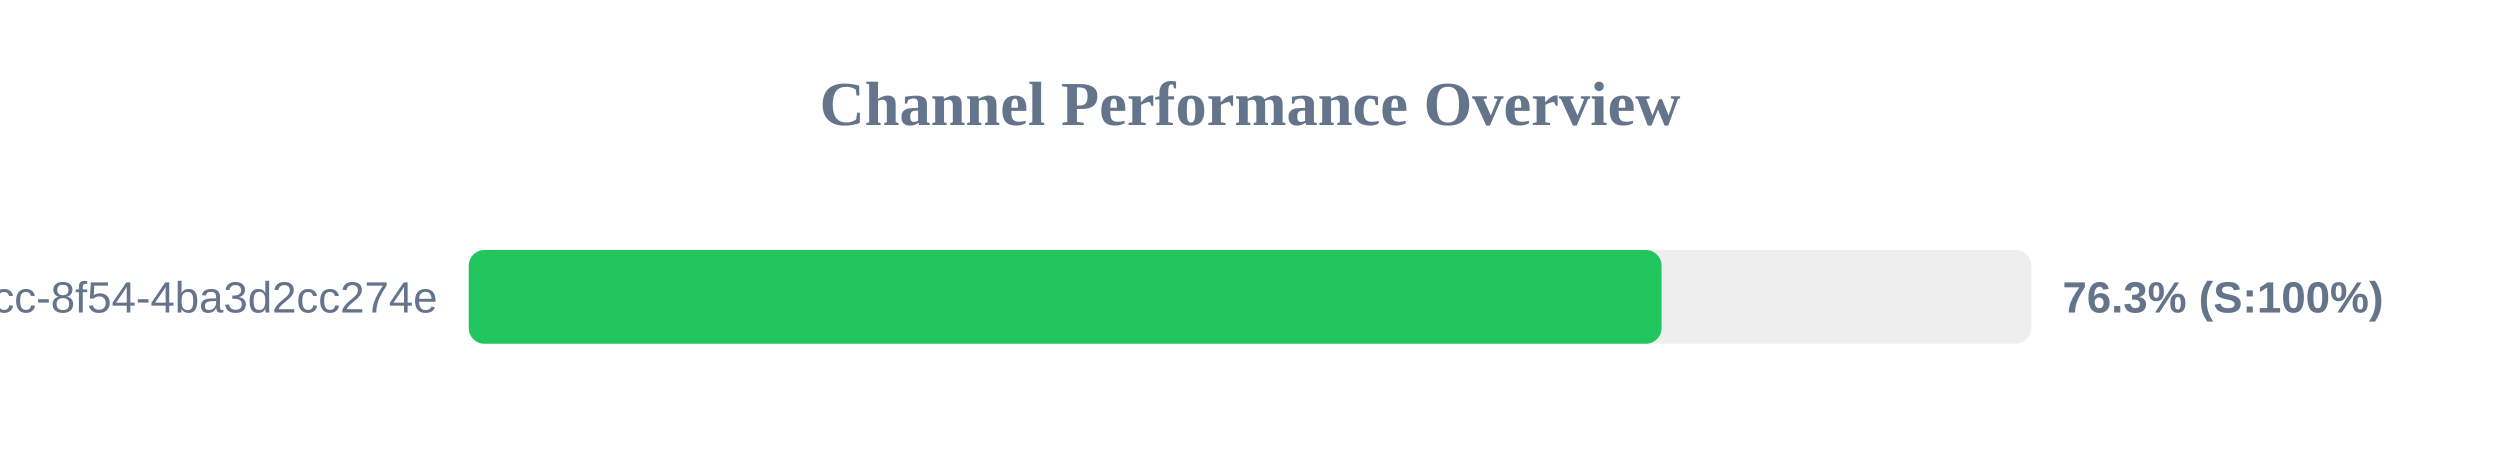
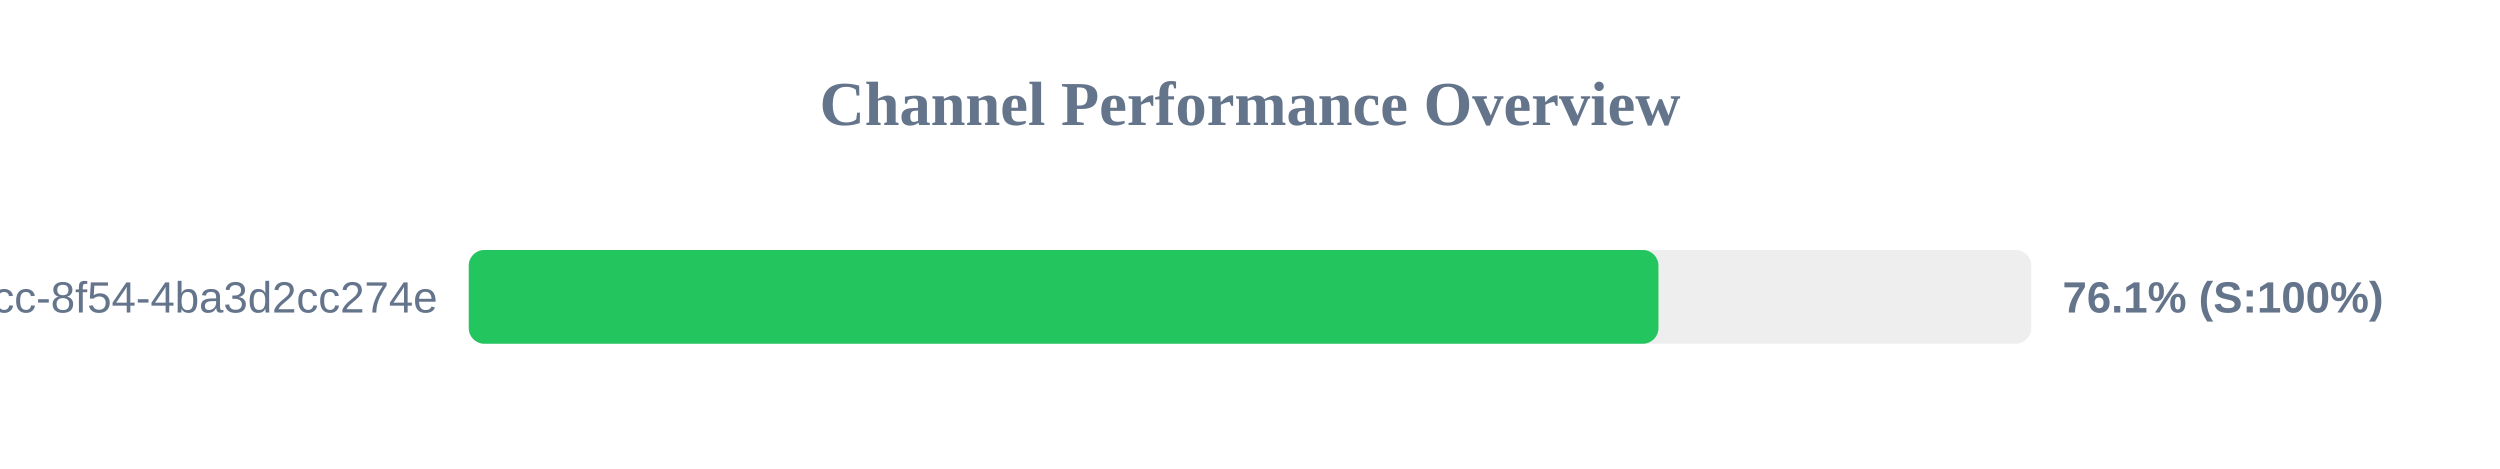
<svg xmlns="http://www.w3.org/2000/svg" width="800" height="150" version="1.1">
  <style>
        .row { font: 14px Arial; fill: #64748b; }
        .score { font: bold 14px Arial; fill: #64748b; }
    </style>
  <text x="400" y="40" text-anchor="middle" font-size="20px" font-weight="bold" fill="#64748b">Channel Performance Overview</text>
  <rect x="150" y="80" width="500" height="30" fill="#eee" rx="5" />
-   <rect x="150" y="80" width="381.7" height="30" fill="#22c55e" rx="5" />
+   <rect x="150" y="80" width="380.7" height="30" fill="#22c55e" rx="5" />
  <text x="140" y="100" text-anchor="end" class="row">?uuid=45cc0b3a-0adb-4dcc-8f54-4ba3d2cc274e</text>
-   <text x="660" y="100" text-anchor="start" class="score">76.3% (S:100%)</text>
+   <text x="660" y="100" text-anchor="start" class="score">76.1% (S:100%)</text>
</svg>
